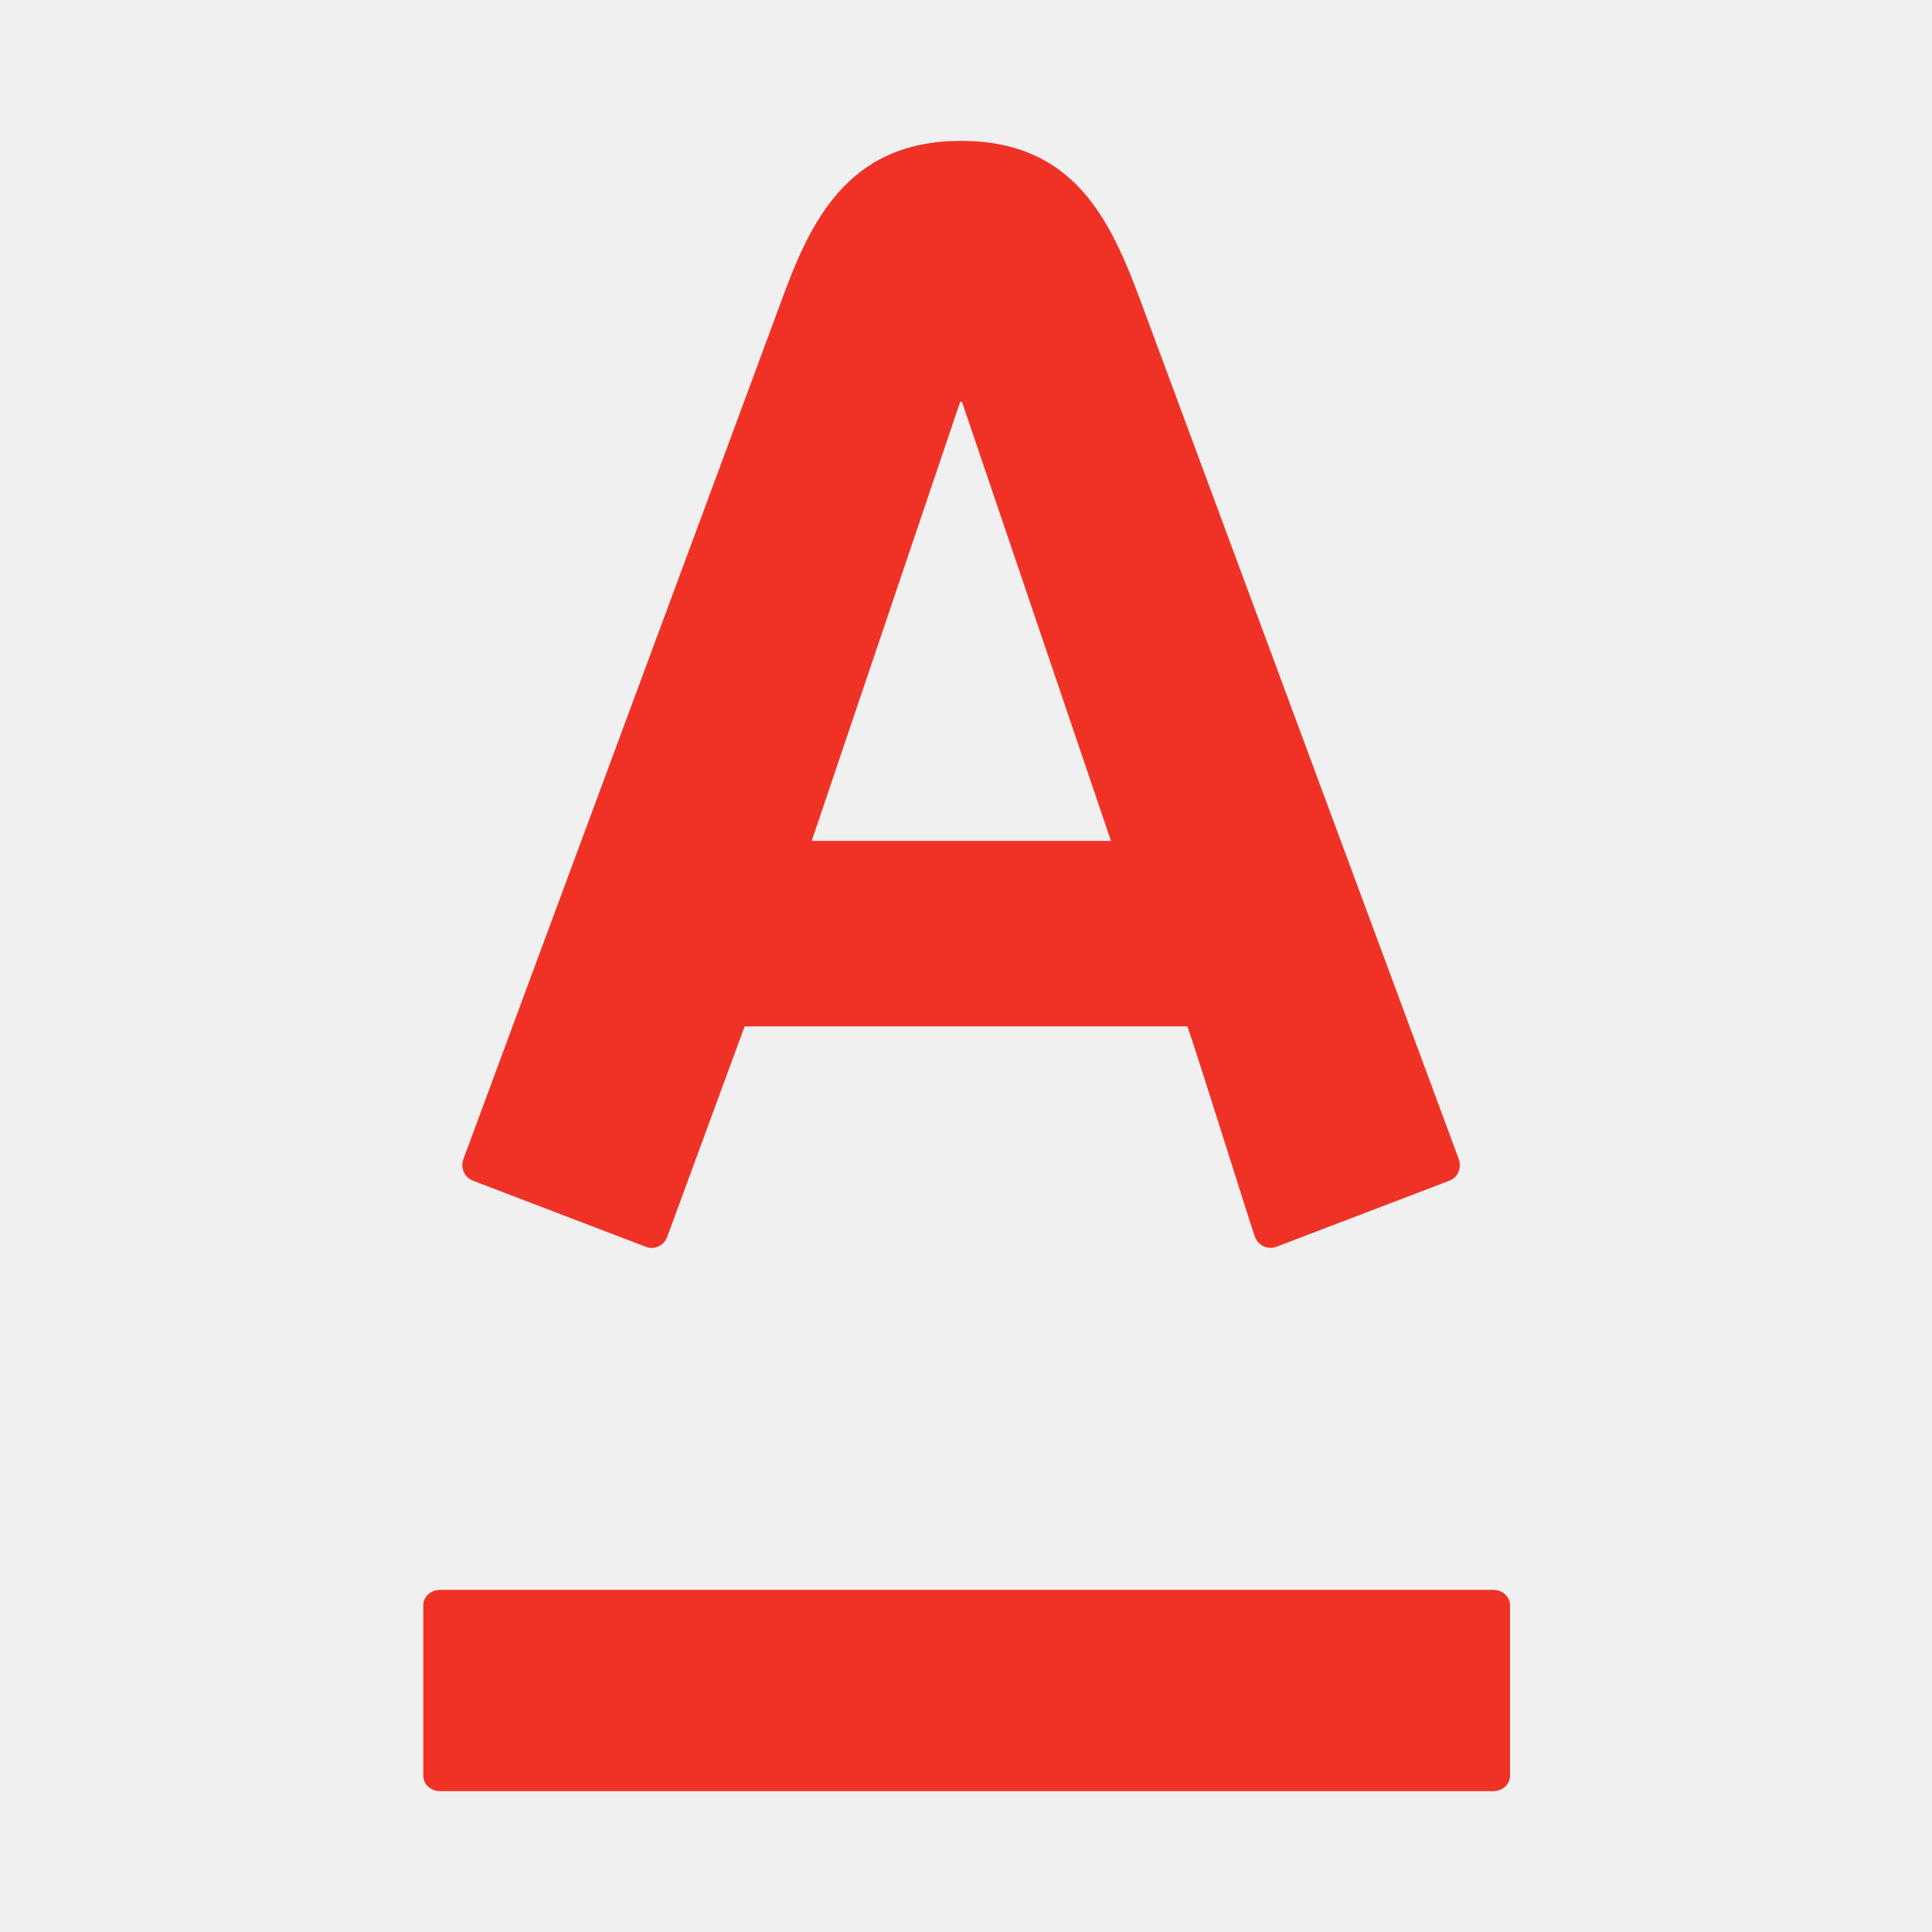
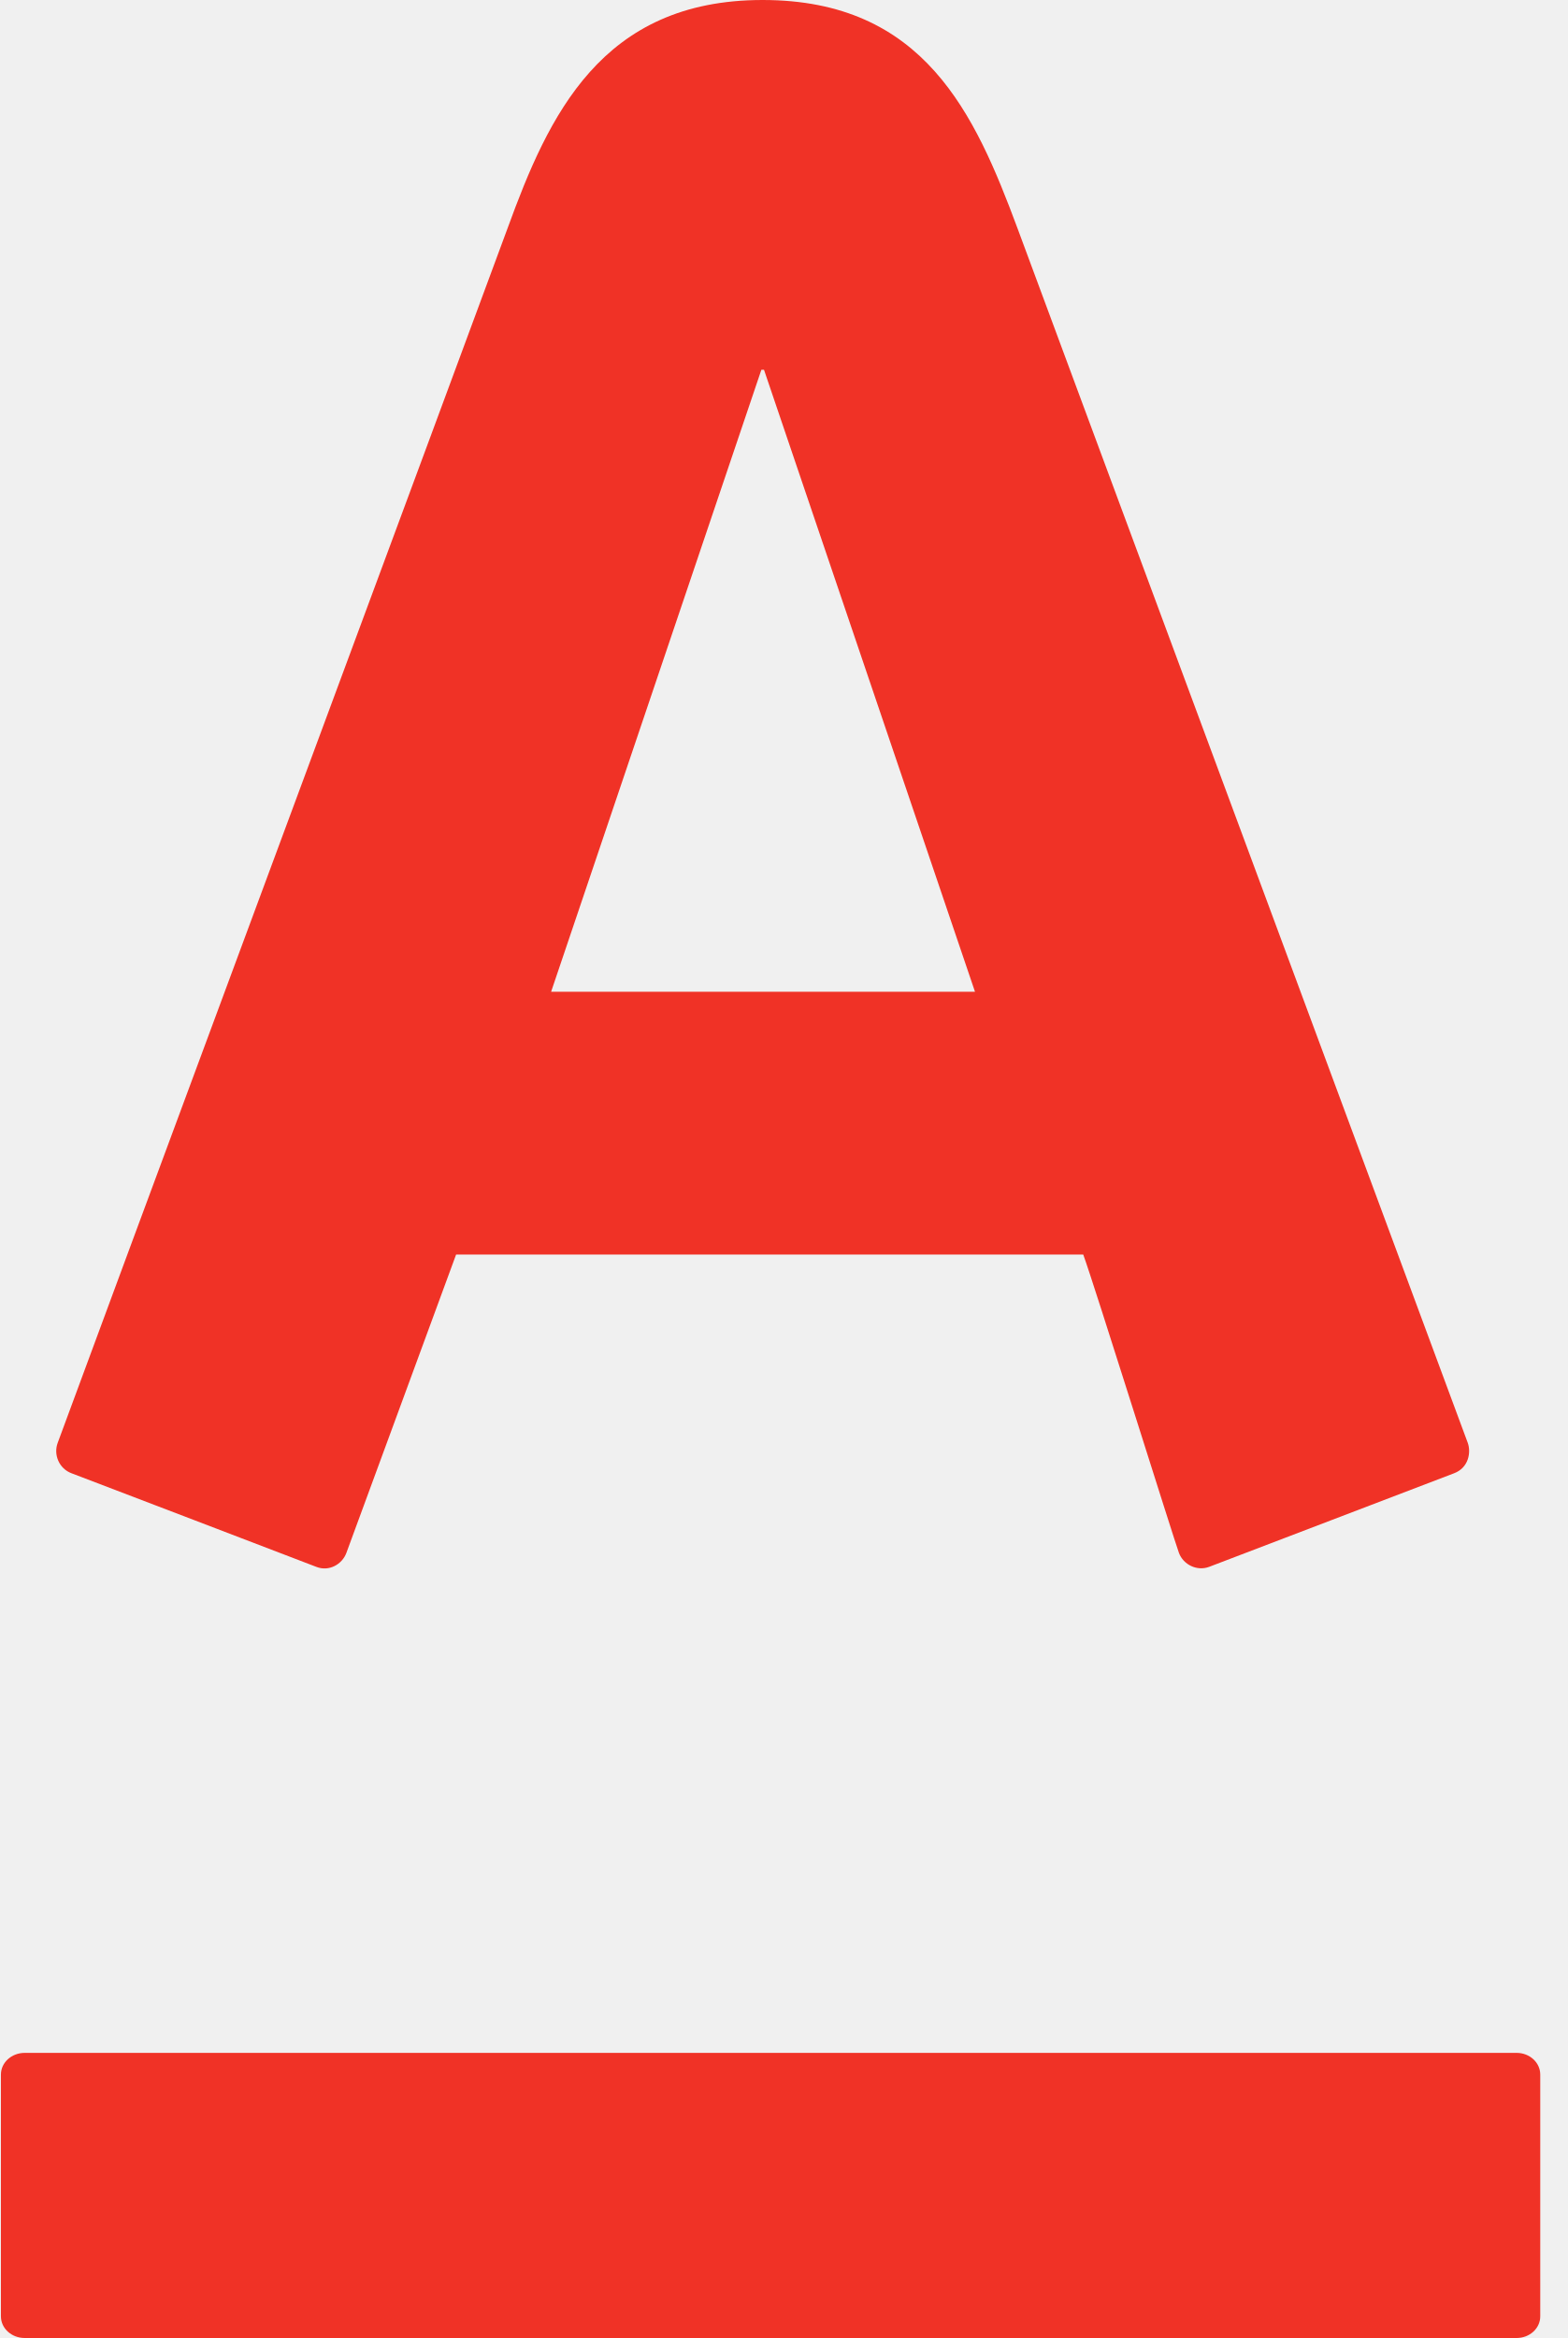
- <svg xmlns="http://www.w3.org/2000/svg" xmlns:xlink="http://www.w3.org/1999/xlink" width="96px" height="96px" viewBox="0 0 96 96" version="1.1">
+ <svg xmlns="http://www.w3.org/2000/svg" xmlns:xlink="http://www.w3.org/1999/xlink" width="55px" height="82px" viewBox="0 0 55 82" version="1.1">
  <defs>
-     <path d="M21.032,79.761 C21.032,79.34 21.405,79 21.867,79 L74.203,79 C74.662,79 75.032,79.34 75.032,79.761 L75.032,88.239 C75.032,88.662 74.662,89 74.203,89 L21.867,89 C21.405,89 21.032,88.662 21.032,88.239 L21.032,79.761 Z M56.692,15.002 C57.324,16.695 72.045,56.407 72.487,57.599 C72.609,57.928 72.528,58.477 72.008,58.672 C71.488,58.868 63.835,61.798 63.413,61.955 C62.99,62.112 62.514,61.879 62.358,61.467 C62.202,61.054 59.359,51.969 59,51 L37,51 C36.641,51.969 33.299,61.069 33.15,61.467 C33.004,61.862 32.546,62.13 32.099,61.955 C31.649,61.779 23.965,58.845 23.511,58.672 C23.07,58.509 22.868,58.015 23.026,57.599 C23.566,56.11 38.064,17.035 38.807,15.002 C40.241,11.063 42.087,7 47.753,7 C53.421,7 55.203,10.999 56.692,15.002 Z M40.333,41.784 L55.203,41.784 L47.801,19.969 L47.709,19.969 L40.333,41.784 Z" id="path-1" />
+     <path d="M0.032,72.761 C0.032,72.34 0.405,72 0.867,72 L53.203,72 C53.662,72 54.032,72.34 54.032,72.761 L54.032,81.239 C54.032,81.662 53.662,82 53.203,82 L0.867,82 C0.405,82 0.032,81.662 0.032,81.239 L0.032,72.761 Z M35.692,8.002 C36.324,9.695 51.045,49.407 51.487,50.599 C51.609,50.928 51.528,51.477 51.008,51.672 C50.488,51.868 42.835,54.798 42.413,54.955 C41.99,55.112 41.514,54.879 41.358,54.467 C41.202,54.054 38.359,44.969 38,44 L16,44 C15.641,44.969 12.299,54.069 12.15,54.467 C12.004,54.862 11.546,55.13 11.099,54.955 C10.649,54.779 2.965,51.845 2.511,51.672 C2.07,51.509 1.868,51.015 2.026,50.599 C2.566,49.11 17.064,10.035 17.807,8.002 C19.241,4.063 21.087,0 26.753,0 C32.421,0 34.203,3.999 35.692,8.002 Z M19.333,34.784 L34.203,34.784 L26.801,12.969 L26.709,12.969 L19.333,34.784 Z" id="path-1" />
  </defs>
  <g id="Page-1" stroke="none" stroke-width="1" fill="none" fill-rule="evenodd">
-     <g id="art_logo_alfa_color">
+     <g id="art_logo-alfa_color" transform="translate(-21, -7)">
      <rect id="Rectangle-path" x="0" y="0" width="96" height="96" />
-       <mask id="mask-2" fill="white">
-         <use xlink:href="#path-1" />
-       </mask>
-       <g id="Clip-2" />
-       <polygon id="Fill-1" fill="#F03226" mask="url(#mask-2)" points="0 0 96 0 96 96 0 96" />
+       <g id="Fill-1-Clipped" transform="translate(21, 7)">
+         <mask id="mask-2" fill="white">
+           <use xlink:href="#path-1" />
+         </mask>
+         <use id="path-1" fill="#F03226" xlink:href="#path-1" />
+       </g>
    </g>
  </g>
</svg>
